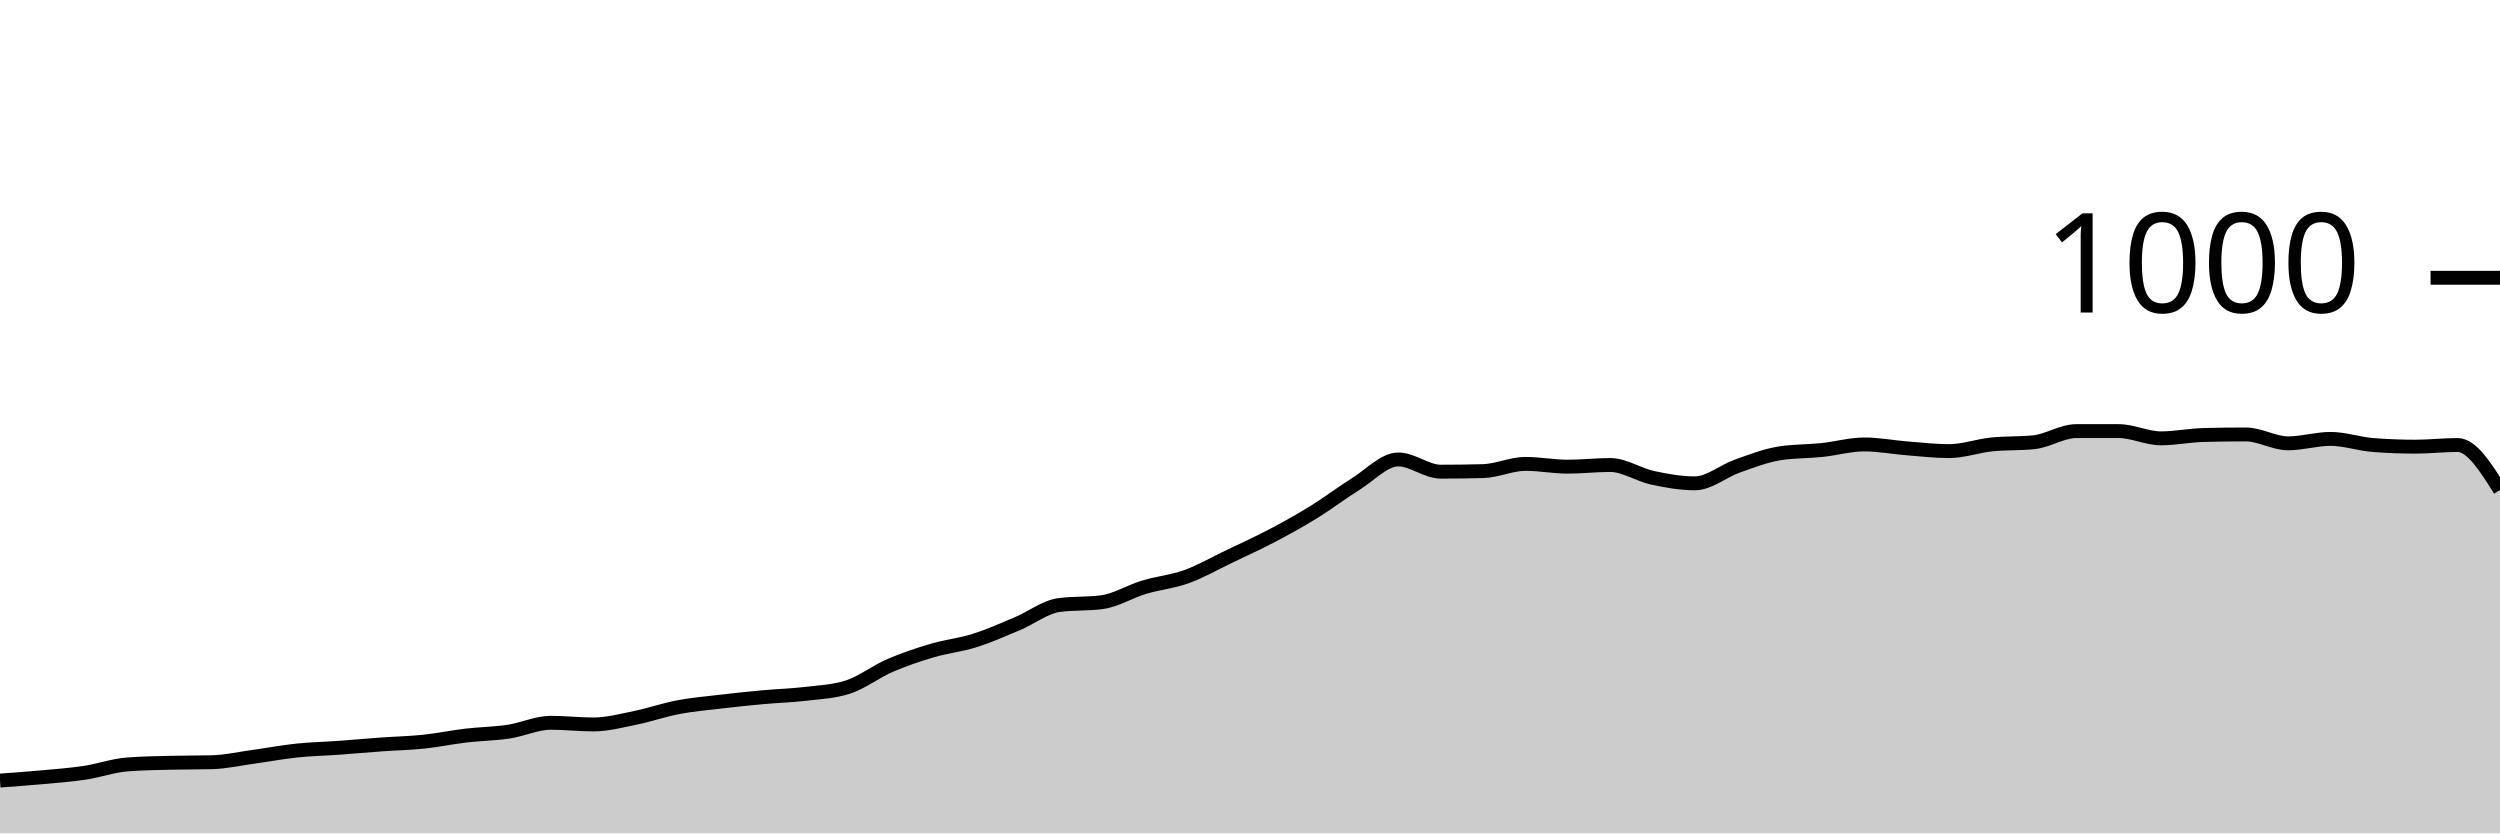
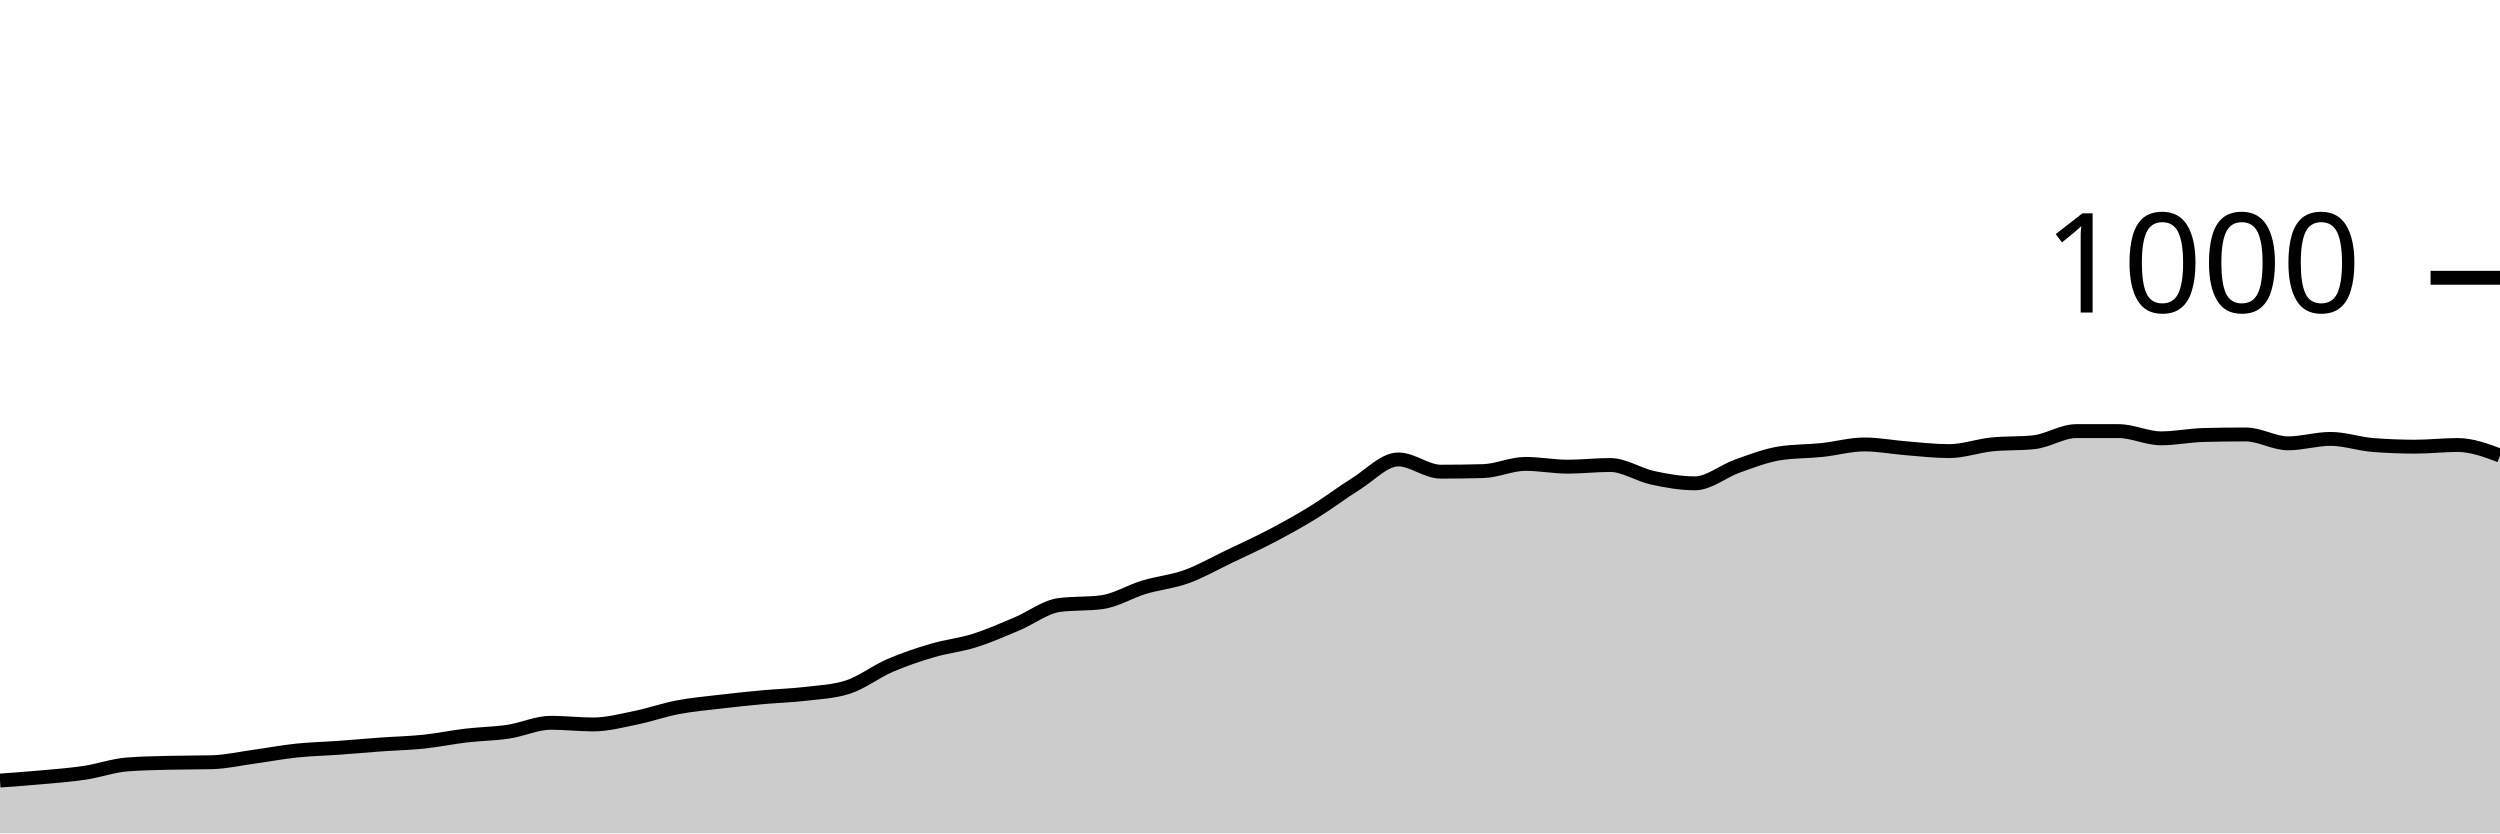
<svg xmlns="http://www.w3.org/2000/svg" viewBox="0 0 180 60">
  <g transform="translate(0,20)">
-     <path class="area" fill="rgba(0, 0, 0, 0.2)" d="M0,36.2C1.017,36.127,2.034,36.053,3.051,35.96C4.068,35.867,5.085,35.793,6.102,35.64C7.119,35.487,8.136,35.12,9.153,35.04C10.169,34.96,11.186,34.947,12.203,34.92C13.22,34.893,14.237,34.907,15.254,34.88C16.271,34.853,17.288,34.62,18.305,34.48C19.322,34.34,20.339,34.147,21.356,34.04C22.373,33.933,23.39,33.913,24.407,33.84C25.424,33.767,26.441,33.673,27.458,33.6C28.475,33.527,29.492,33.507,30.508,33.4C31.525,33.293,32.542,33.08,33.559,32.96C34.576,32.84,35.593,32.833,36.61,32.68C37.627,32.527,38.644,32.04,39.661,32.04C40.678,32.04,41.695,32.16,42.712,32.16C43.729,32.16,44.746,31.887,45.763,31.68C46.78,31.473,47.797,31.113,48.814,30.92C49.831,30.727,50.847,30.64,51.864,30.52C52.881,30.4,53.898,30.293,54.915,30.2C55.932,30.107,56.949,30.08,57.966,29.96C58.983,29.84,60,29.8,61.017,29.48C62.034,29.16,63.051,28.36,64.068,27.92C65.085,27.48,66.102,27.14,67.119,26.84C68.136,26.54,69.153,26.44,70.169,26.12C71.186,25.8,72.203,25.347,73.22,24.92C74.237,24.493,75.254,23.693,76.271,23.56C77.288,23.427,78.305,23.493,79.322,23.36C80.339,23.227,81.356,22.587,82.373,22.28C83.39,21.973,84.407,21.887,85.424,21.52C86.441,21.153,87.458,20.567,88.475,20.08C89.492,19.593,90.508,19.133,91.525,18.6C92.542,18.067,93.559,17.507,94.576,16.88C95.593,16.253,96.61,15.473,97.627,14.84C98.644,14.207,99.661,13.08,100.678,13.08C101.695,13.08,102.712,13.96,103.729,13.96C104.746,13.96,105.763,13.947,106.78,13.92C107.797,13.893,108.814,13.4,109.831,13.4C110.847,13.4,111.864,13.6,112.881,13.6C113.898,13.6,114.915,13.48,115.932,13.48C116.949,13.48,117.966,14.18,118.983,14.4C120,14.62,121.017,14.8,122.034,14.8C123.051,14.8,124.068,13.92,125.085,13.56C126.102,13.2,127.119,12.8,128.136,12.64C129.153,12.48,130.169,12.507,131.186,12.4C132.203,12.293,133.22,12,134.237,12C135.254,12,136.271,12.2,137.288,12.28C138.305,12.36,139.322,12.48,140.339,12.48C141.356,12.48,142.373,12.107,143.39,12C144.407,11.893,145.424,11.947,146.441,11.84C147.458,11.733,148.475,11.04,149.492,11.04C150.508,11.04,151.525,11.04,152.542,11.04C153.559,11.04,154.576,11.56,155.593,11.56C156.61,11.56,157.627,11.347,158.644,11.32C159.661,11.293,160.678,11.28,161.695,11.28C162.712,11.28,163.729,11.92,164.746,11.92C165.763,11.92,166.78,11.6,167.797,11.6C168.814,11.6,169.831,11.96,170.847,12.04C171.864,12.12,172.881,12.16,173.898,12.16C174.915,12.16,175.932,12.04,176.949,12.04C177.966,12.04,178.983,13.66,180,15.28L180,40C178.983,40,177.966,40,176.949,40C175.932,40,174.915,40,173.898,40C172.881,40,171.864,40,170.847,40C169.831,40,168.814,40,167.797,40C166.78,40,165.763,40,164.746,40C163.729,40,162.712,40,161.695,40C160.678,40,159.661,40,158.644,40C157.627,40,156.61,40,155.593,40C154.576,40,153.559,40,152.542,40C151.525,40,150.508,40,149.492,40C148.475,40,147.458,40,146.441,40C145.424,40,144.407,40,143.39,40C142.373,40,141.356,40,140.339,40C139.322,40,138.305,40,137.288,40C136.271,40,135.254,40,134.237,40C133.22,40,132.203,40,131.186,40C130.169,40,129.153,40,128.136,40C127.119,40,126.102,40,125.085,40C124.068,40,123.051,40,122.034,40C121.017,40,120,40,118.983,40C117.966,40,116.949,40,115.932,40C114.915,40,113.898,40,112.881,40C111.864,40,110.847,40,109.831,40C108.814,40,107.797,40,106.78,40C105.763,40,104.746,40,103.729,40C102.712,40,101.695,40,100.678,40C99.661,40,98.644,40,97.627,40C96.61,40,95.593,40,94.576,40C93.559,40,92.542,40,91.525,40C90.508,40,89.492,40,88.475,40C87.458,40,86.441,40,85.424,40C84.407,40,83.39,40,82.373,40C81.356,40,80.339,40,79.322,40C78.305,40,77.288,40,76.271,40C75.254,40,74.237,40,73.22,40C72.203,40,71.186,40,70.169,40C69.153,40,68.136,40,67.119,40C66.102,40,65.085,40,64.068,40C63.051,40,62.034,40,61.017,40C60,40,58.983,40,57.966,40C56.949,40,55.932,40,54.915,40C53.898,40,52.881,40,51.864,40C50.847,40,49.831,40,48.814,40C47.797,40,46.78,40,45.763,40C44.746,40,43.729,40,42.712,40C41.695,40,40.678,40,39.661,40C38.644,40,37.627,40,36.61,40C35.593,40,34.576,40,33.559,40C32.542,40,31.525,40,30.508,40C29.492,40,28.475,40,27.458,40C26.441,40,25.424,40,24.407,40C23.39,40,22.373,40,21.356,40C20.339,40,19.322,40,18.305,40C17.288,40,16.271,40,15.254,40C14.237,40,13.22,40,12.203,40C11.186,40,10.169,40,9.153,40C8.136,40,7.119,40,6.102,40C5.085,40,4.068,40,3.051,40C2.034,40,1.017,40,0,40Z" />
-     <path class="line" stroke="black" fill="none" d="M0,36.2C1.017,36.127,2.034,36.053,3.051,35.96C4.068,35.867,5.085,35.793,6.102,35.64C7.119,35.487,8.136,35.12,9.153,35.04C10.169,34.96,11.186,34.947,12.203,34.92C13.22,34.893,14.237,34.907,15.254,34.88C16.271,34.853,17.288,34.62,18.305,34.48C19.322,34.34,20.339,34.147,21.356,34.04C22.373,33.933,23.39,33.913,24.407,33.84C25.424,33.767,26.441,33.673,27.458,33.6C28.475,33.527,29.492,33.507,30.508,33.4C31.525,33.293,32.542,33.08,33.559,32.96C34.576,32.84,35.593,32.833,36.61,32.68C37.627,32.527,38.644,32.04,39.661,32.04C40.678,32.04,41.695,32.16,42.712,32.16C43.729,32.16,44.746,31.887,45.763,31.68C46.78,31.473,47.797,31.113,48.814,30.92C49.831,30.727,50.847,30.64,51.864,30.52C52.881,30.4,53.898,30.293,54.915,30.2C55.932,30.107,56.949,30.08,57.966,29.96C58.983,29.84,60,29.8,61.017,29.48C62.034,29.16,63.051,28.36,64.068,27.92C65.085,27.48,66.102,27.14,67.119,26.84C68.136,26.54,69.153,26.44,70.169,26.12C71.186,25.8,72.203,25.347,73.22,24.92C74.237,24.493,75.254,23.693,76.271,23.56C77.288,23.427,78.305,23.493,79.322,23.36C80.339,23.227,81.356,22.587,82.373,22.28C83.39,21.973,84.407,21.887,85.424,21.52C86.441,21.153,87.458,20.567,88.475,20.08C89.492,19.593,90.508,19.133,91.525,18.6C92.542,18.067,93.559,17.507,94.576,16.88C95.593,16.253,96.61,15.473,97.627,14.84C98.644,14.207,99.661,13.08,100.678,13.08C101.695,13.08,102.712,13.96,103.729,13.96C104.746,13.96,105.763,13.947,106.78,13.92C107.797,13.893,108.814,13.4,109.831,13.4C110.847,13.4,111.864,13.6,112.881,13.6C113.898,13.6,114.915,13.48,115.932,13.48C116.949,13.48,117.966,14.18,118.983,14.4C120,14.62,121.017,14.8,122.034,14.8C123.051,14.8,124.068,13.92,125.085,13.56C126.102,13.2,127.119,12.8,128.136,12.64C129.153,12.48,130.169,12.507,131.186,12.4C132.203,12.293,133.22,12,134.237,12C135.254,12,136.271,12.2,137.288,12.28C138.305,12.36,139.322,12.48,140.339,12.48C141.356,12.48,142.373,12.107,143.39,12C144.407,11.893,145.424,11.947,146.441,11.84C147.458,11.733,148.475,11.04,149.492,11.04C150.508,11.04,151.525,11.04,152.542,11.04C153.559,11.04,154.576,11.56,155.593,11.56C156.61,11.56,157.627,11.347,158.644,11.32C159.661,11.293,160.678,11.28,161.695,11.28C162.712,11.28,163.729,11.92,164.746,11.92C165.763,11.92,166.78,11.6,167.797,11.6C168.814,11.6,169.831,11.96,170.847,12.04C171.864,12.12,172.881,12.16,173.898,12.16C174.915,12.16,175.932,12.04,176.949,12.04C177.966,12.04,178.983,13.66,180,15.28" />
+     <path class="area" fill="rgba(0, 0, 0, 0.2)" d="M0,36.2C1.017,36.127,2.034,36.053,3.051,35.96C4.068,35.867,5.085,35.793,6.102,35.64C7.119,35.487,8.136,35.12,9.153,35.04C10.169,34.96,11.186,34.947,12.203,34.92C13.22,34.893,14.237,34.907,15.254,34.88C16.271,34.853,17.288,34.62,18.305,34.48C19.322,34.34,20.339,34.147,21.356,34.04C22.373,33.933,23.39,33.913,24.407,33.84C25.424,33.767,26.441,33.673,27.458,33.6C28.475,33.527,29.492,33.507,30.508,33.4C31.525,33.293,32.542,33.08,33.559,32.96C34.576,32.84,35.593,32.833,36.61,32.68C37.627,32.527,38.644,32.04,39.661,32.04C40.678,32.04,41.695,32.16,42.712,32.16C43.729,32.16,44.746,31.887,45.763,31.68C46.78,31.473,47.797,31.113,48.814,30.92C49.831,30.727,50.847,30.64,51.864,30.52C52.881,30.4,53.898,30.293,54.915,30.2C55.932,30.107,56.949,30.08,57.966,29.96C58.983,29.84,60,29.8,61.017,29.48C62.034,29.16,63.051,28.36,64.068,27.92C65.085,27.48,66.102,27.14,67.119,26.84C68.136,26.54,69.153,26.44,70.169,26.12C71.186,25.8,72.203,25.347,73.22,24.92C74.237,24.493,75.254,23.693,76.271,23.56C77.288,23.427,78.305,23.493,79.322,23.36C80.339,23.227,81.356,22.587,82.373,22.28C83.39,21.973,84.407,21.887,85.424,21.52C86.441,21.153,87.458,20.567,88.475,20.08C89.492,19.593,90.508,19.133,91.525,18.6C92.542,18.067,93.559,17.507,94.576,16.88C95.593,16.253,96.61,15.473,97.627,14.84C98.644,14.207,99.661,13.08,100.678,13.08C101.695,13.08,102.712,13.96,103.729,13.96C104.746,13.96,105.763,13.947,106.78,13.92C107.797,13.893,108.814,13.4,109.831,13.4C110.847,13.4,111.864,13.6,112.881,13.6C113.898,13.6,114.915,13.48,115.932,13.48C116.949,13.48,117.966,14.18,118.983,14.4C120,14.62,121.017,14.8,122.034,14.8C123.051,14.8,124.068,13.92,125.085,13.56C126.102,13.2,127.119,12.8,128.136,12.64C129.153,12.48,130.169,12.507,131.186,12.4C132.203,12.293,133.22,12,134.237,12C135.254,12,136.271,12.2,137.288,12.28C138.305,12.36,139.322,12.48,140.339,12.48C141.356,12.48,142.373,12.107,143.39,12C144.407,11.893,145.424,11.947,146.441,11.84C147.458,11.733,148.475,11.04,149.492,11.04C150.508,11.04,151.525,11.04,152.542,11.04C153.559,11.04,154.576,11.56,155.593,11.56C156.61,11.56,157.627,11.347,158.644,11.32C159.661,11.293,160.678,11.28,161.695,11.28C162.712,11.28,163.729,11.92,164.746,11.92C165.763,11.92,166.78,11.6,167.797,11.6C168.814,11.6,169.831,11.96,170.847,12.04C171.864,12.12,172.881,12.16,173.898,12.16C174.915,12.16,175.932,12.04,176.949,12.04C177.966,12.04,178.983,12.42,180,12.8L180,40C178.983,40,177.966,40,176.949,40C175.932,40,174.915,40,173.898,40C172.881,40,171.864,40,170.847,40C169.831,40,168.814,40,167.797,40C166.78,40,165.763,40,164.746,40C163.729,40,162.712,40,161.695,40C160.678,40,159.661,40,158.644,40C157.627,40,156.61,40,155.593,40C154.576,40,153.559,40,152.542,40C151.525,40,150.508,40,149.492,40C148.475,40,147.458,40,146.441,40C145.424,40,144.407,40,143.39,40C142.373,40,141.356,40,140.339,40C139.322,40,138.305,40,137.288,40C136.271,40,135.254,40,134.237,40C133.22,40,132.203,40,131.186,40C130.169,40,129.153,40,128.136,40C127.119,40,126.102,40,125.085,40C124.068,40,123.051,40,122.034,40C121.017,40,120,40,118.983,40C117.966,40,116.949,40,115.932,40C114.915,40,113.898,40,112.881,40C111.864,40,110.847,40,109.831,40C108.814,40,107.797,40,106.78,40C105.763,40,104.746,40,103.729,40C102.712,40,101.695,40,100.678,40C99.661,40,98.644,40,97.627,40C96.61,40,95.593,40,94.576,40C93.559,40,92.542,40,91.525,40C90.508,40,89.492,40,88.475,40C87.458,40,86.441,40,85.424,40C84.407,40,83.39,40,82.373,40C81.356,40,80.339,40,79.322,40C78.305,40,77.288,40,76.271,40C75.254,40,74.237,40,73.22,40C72.203,40,71.186,40,70.169,40C69.153,40,68.136,40,67.119,40C66.102,40,65.085,40,64.068,40C63.051,40,62.034,40,61.017,40C60,40,58.983,40,57.966,40C56.949,40,55.932,40,54.915,40C53.898,40,52.881,40,51.864,40C50.847,40,49.831,40,48.814,40C47.797,40,46.78,40,45.763,40C44.746,40,43.729,40,42.712,40C41.695,40,40.678,40,39.661,40C38.644,40,37.627,40,36.61,40C35.593,40,34.576,40,33.559,40C32.542,40,31.525,40,30.508,40C29.492,40,28.475,40,27.458,40C26.441,40,25.424,40,24.407,40C23.39,40,22.373,40,21.356,40C20.339,40,19.322,40,18.305,40C17.288,40,16.271,40,15.254,40C14.237,40,13.22,40,12.203,40C11.186,40,10.169,40,9.153,40C8.136,40,7.119,40,6.102,40C5.085,40,4.068,40,3.051,40C2.034,40,1.017,40,0,40Z" />
+     <path class="line" stroke="black" fill="none" d="M0,36.2C1.017,36.127,2.034,36.053,3.051,35.96C4.068,35.867,5.085,35.793,6.102,35.64C7.119,35.487,8.136,35.12,9.153,35.04C10.169,34.96,11.186,34.947,12.203,34.92C13.22,34.893,14.237,34.907,15.254,34.88C16.271,34.853,17.288,34.62,18.305,34.48C19.322,34.34,20.339,34.147,21.356,34.04C22.373,33.933,23.39,33.913,24.407,33.84C25.424,33.767,26.441,33.673,27.458,33.6C28.475,33.527,29.492,33.507,30.508,33.4C31.525,33.293,32.542,33.08,33.559,32.96C34.576,32.84,35.593,32.833,36.61,32.68C37.627,32.527,38.644,32.04,39.661,32.04C40.678,32.04,41.695,32.16,42.712,32.16C43.729,32.16,44.746,31.887,45.763,31.68C46.78,31.473,47.797,31.113,48.814,30.92C49.831,30.727,50.847,30.64,51.864,30.52C52.881,30.4,53.898,30.293,54.915,30.2C55.932,30.107,56.949,30.08,57.966,29.96C58.983,29.84,60,29.8,61.017,29.48C62.034,29.16,63.051,28.36,64.068,27.92C65.085,27.48,66.102,27.14,67.119,26.84C68.136,26.54,69.153,26.44,70.169,26.12C71.186,25.8,72.203,25.347,73.22,24.92C74.237,24.493,75.254,23.693,76.271,23.56C77.288,23.427,78.305,23.493,79.322,23.36C80.339,23.227,81.356,22.587,82.373,22.28C83.39,21.973,84.407,21.887,85.424,21.52C86.441,21.153,87.458,20.567,88.475,20.08C89.492,19.593,90.508,19.133,91.525,18.6C92.542,18.067,93.559,17.507,94.576,16.88C95.593,16.253,96.61,15.473,97.627,14.84C98.644,14.207,99.661,13.08,100.678,13.08C101.695,13.08,102.712,13.96,103.729,13.96C104.746,13.96,105.763,13.947,106.78,13.92C107.797,13.893,108.814,13.4,109.831,13.4C110.847,13.4,111.864,13.6,112.881,13.6C113.898,13.6,114.915,13.48,115.932,13.48C116.949,13.48,117.966,14.18,118.983,14.4C120,14.62,121.017,14.8,122.034,14.8C123.051,14.8,124.068,13.92,125.085,13.56C126.102,13.2,127.119,12.8,128.136,12.64C129.153,12.48,130.169,12.507,131.186,12.4C132.203,12.293,133.22,12,134.237,12C135.254,12,136.271,12.2,137.288,12.28C138.305,12.36,139.322,12.48,140.339,12.48C141.356,12.48,142.373,12.107,143.39,12C144.407,11.893,145.424,11.947,146.441,11.84C147.458,11.733,148.475,11.04,149.492,11.04C150.508,11.04,151.525,11.04,152.542,11.04C153.559,11.04,154.576,11.56,155.593,11.56C156.61,11.56,157.627,11.347,158.644,11.32C159.661,11.293,160.678,11.28,161.695,11.28C162.712,11.28,163.729,11.92,164.746,11.92C165.763,11.92,166.78,11.6,167.797,11.6C168.814,11.6,169.831,11.96,170.847,12.04C171.864,12.12,172.881,12.16,173.898,12.16C174.915,12.16,175.932,12.04,176.949,12.04C177.966,12.04,178.983,12.42,180,12.8" />
    <path class="axis-ceiling" stroke-width="1" stroke="black" fill="none" d="M175,0L180,0" />
    <text class="axis-ceiling-label" font-family="sans-serif" text-anchor="end" font-size="10px" x="170" y="2.5">1000</text>
  </g>
</svg>
